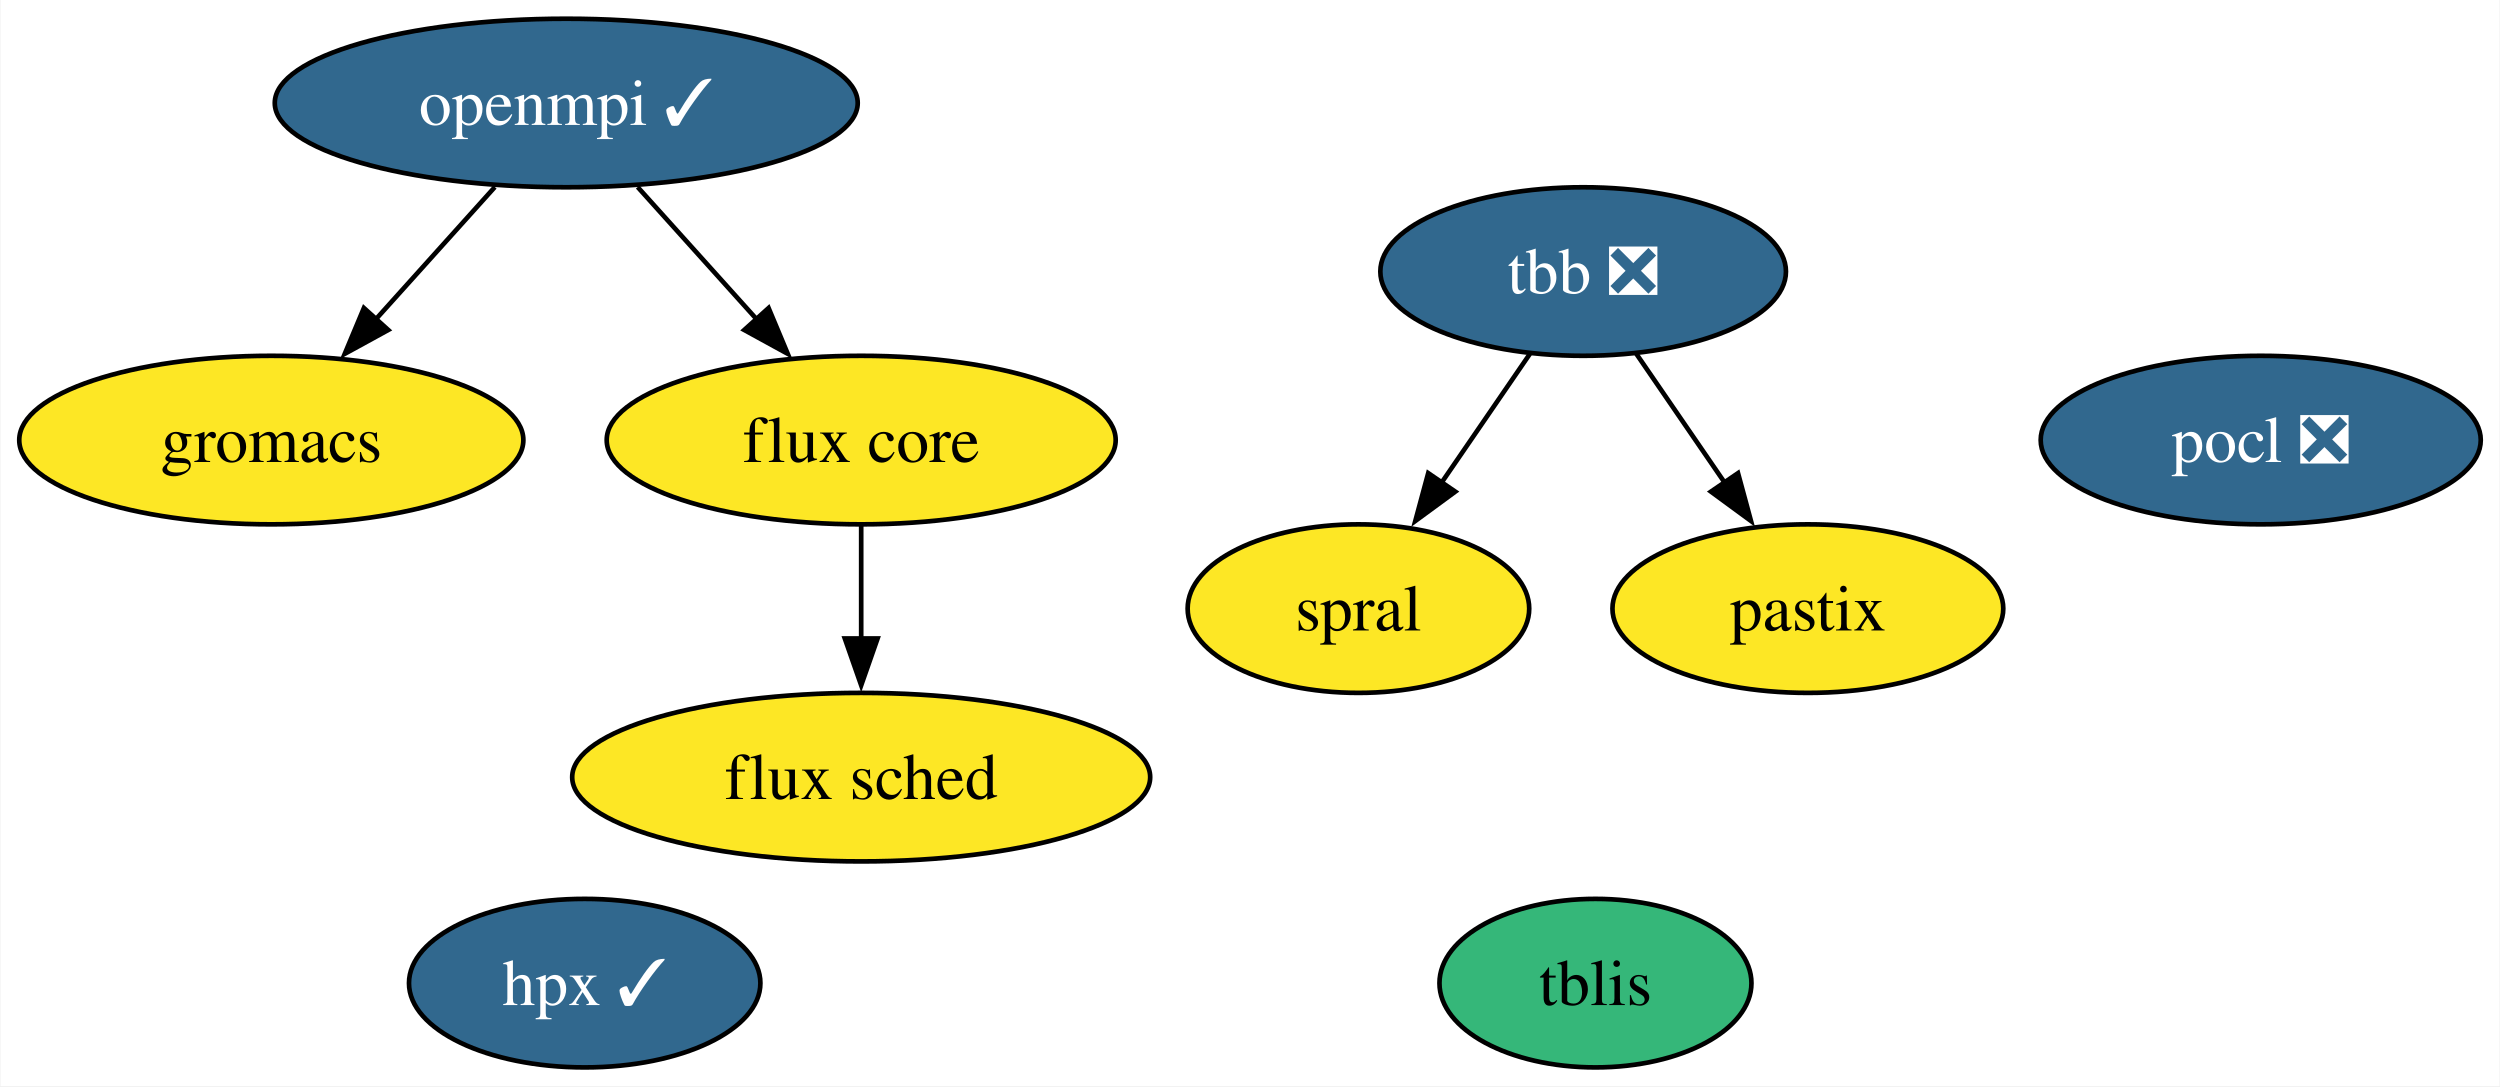
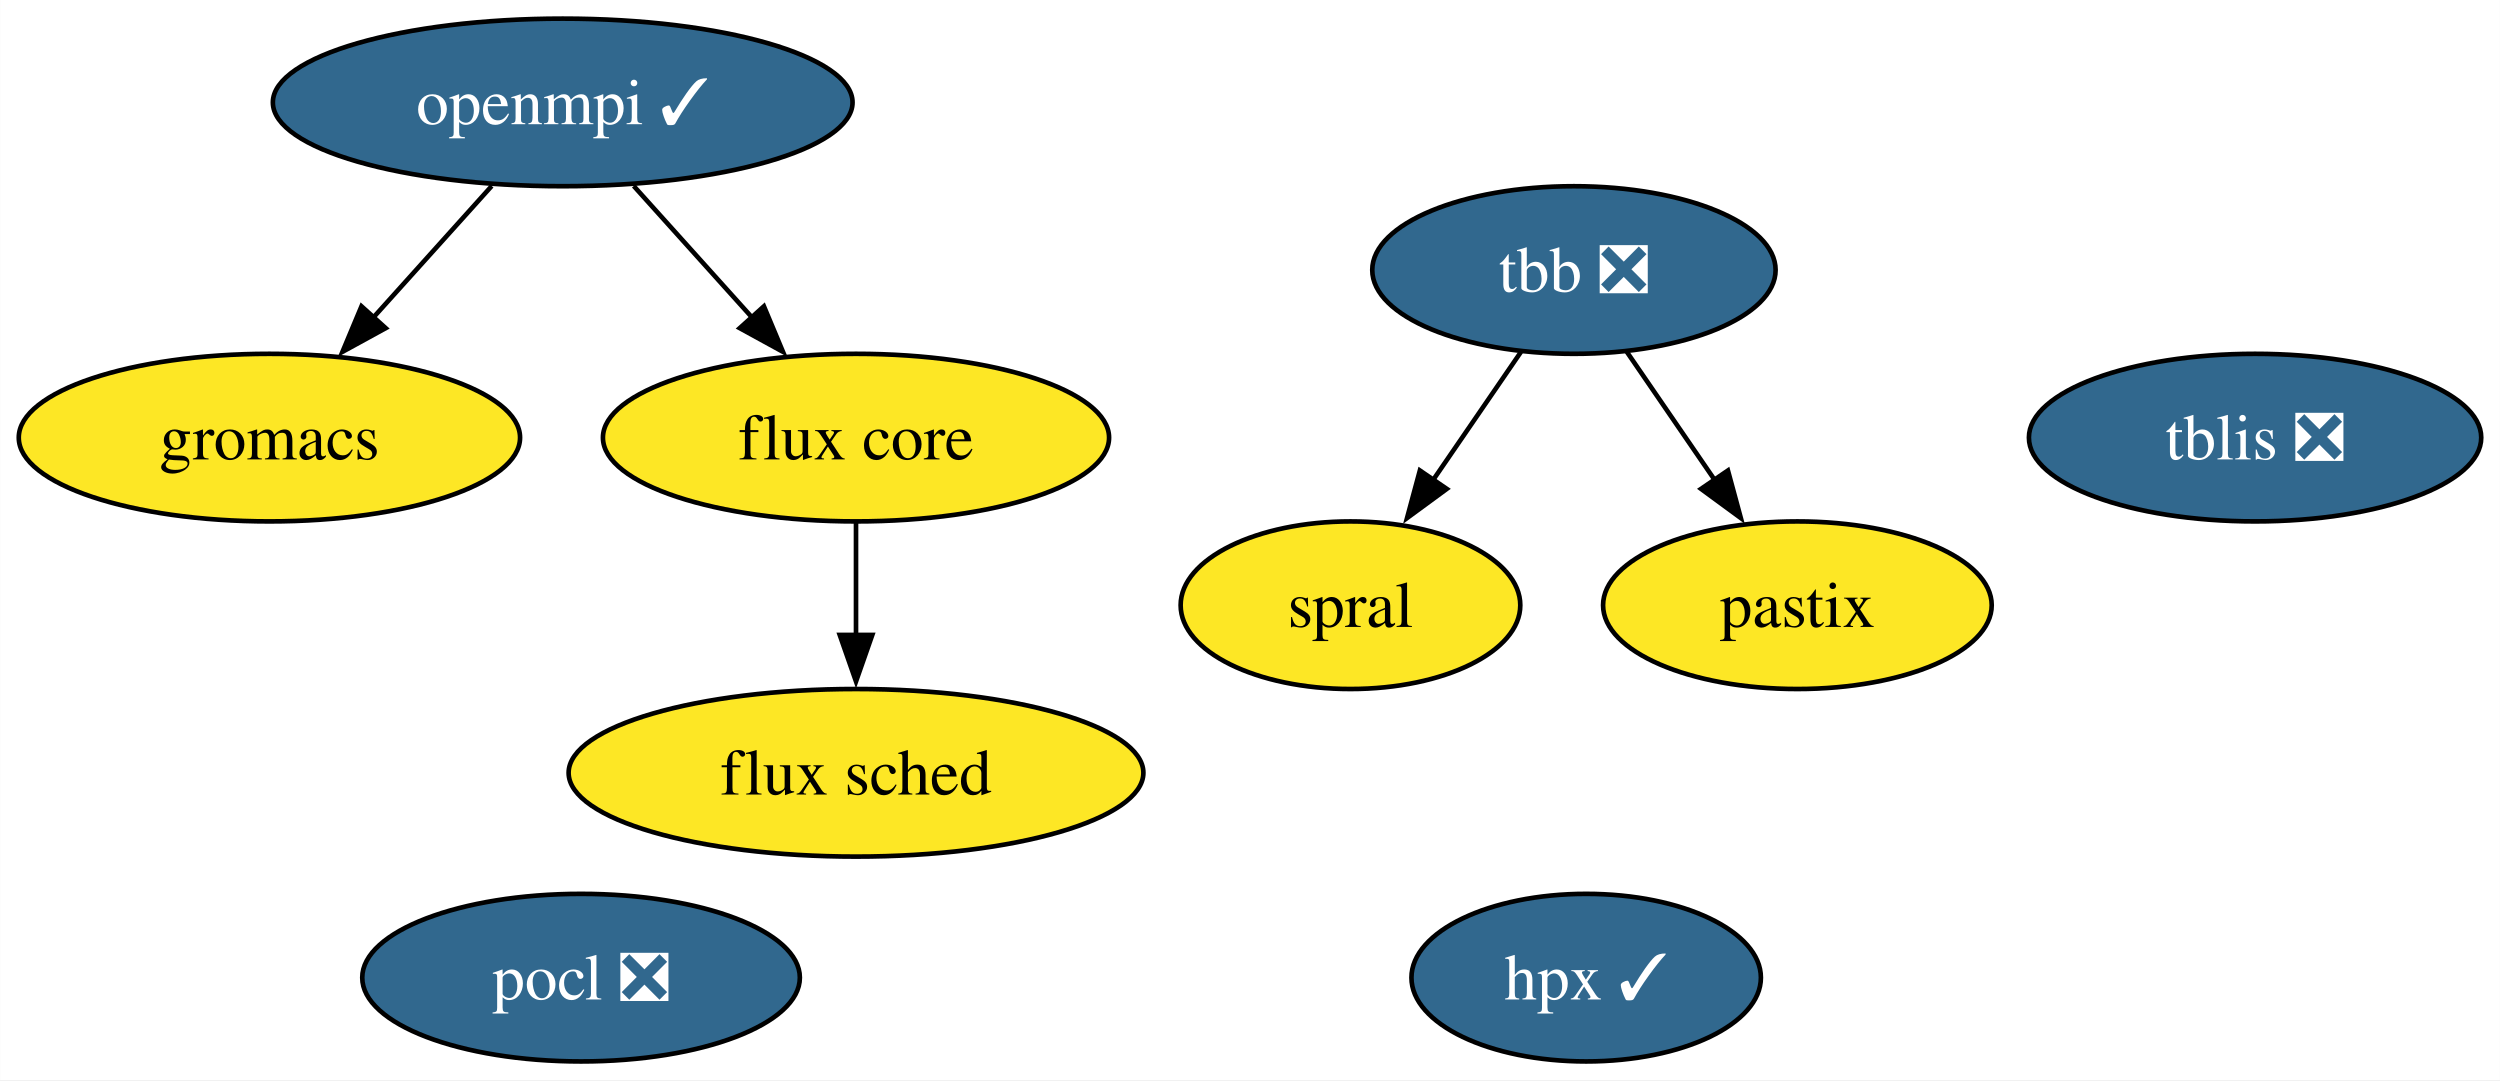
- <svg xmlns="http://www.w3.org/2000/svg" xmlns:xlink="http://www.w3.org/1999/xlink" width="534pt" height="232pt" viewBox="0.00 0.00 533.78 232.00">
+ <svg xmlns="http://www.w3.org/2000/svg" xmlns:xlink="http://www.w3.org/1999/xlink" width="537pt" height="232pt" viewBox="0.00 0.00 536.94 232.00">
  <g id="graph0" class="graph" transform="scale(1 1) rotate(0) translate(4 228)">
-     <polygon fill="white" stroke="none" points="-4,4 -4,-228 529.78,-228 529.78,4 -4,4" />
+     <polygon fill="white" stroke="none" points="-4,4 -4,-228 532.94,-228 532.94,4 -4,4" />
    <g id="node1" class="node">
      <g id="a_node1">
        <a xlink:href="https://github.com/conda-forge/openmpi-feedstock/pull/179" xlink:title="openmpi ✓">
          <ellipse fill="#31688e" stroke="black" cx="116.84" cy="-206" rx="62.26" ry="18" />
          <text text-anchor="middle" x="116.84" y="-201.32" font-family="Times,serif" font-size="14.00" fill="white">openmpi ✓</text>
        </a>
      </g>
    </g>
    <g id="node4" class="node">
      <g id="a_node4">
        <a xlink:href="https://github.com/conda-forge/gromacs-feedstock" xlink:title="gromacs">
          <ellipse fill="#fde725" stroke="black" cx="53.84" cy="-134" rx="53.84" ry="18" />
          <text text-anchor="middle" x="53.84" y="-129.32" font-family="Times,serif" font-size="14.00">gromacs</text>
        </a>
      </g>
    </g>
    <g id="edge2" class="edge">
      <path fill="none" stroke="black" d="M101.59,-188.05C93.97,-179.59 84.61,-169.19 76.2,-159.84" />
      <polygon fill="black" stroke="black" points="78.82,-157.52 69.53,-152.43 73.62,-162.21 78.82,-157.52" />
    </g>
    <g id="node6" class="node">
      <g id="a_node6">
        <a xlink:href="https://github.com/conda-forge/flux-core-feedstock" xlink:title="flux core">
          <ellipse fill="#fde725" stroke="black" cx="179.84" cy="-134" rx="54.36" ry="18" />
          <text text-anchor="middle" x="179.84" y="-129.32" font-family="Times,serif" font-size="14.00">flux core</text>
        </a>
      </g>
    </g>
    <g id="edge1" class="edge">
      <path fill="none" stroke="black" d="M132.09,-188.05C139.71,-179.59 149.07,-169.19 157.48,-159.84" />
      <polygon fill="black" stroke="black" points="160.06,-162.21 164.15,-152.43 154.86,-157.52 160.06,-162.21" />
    </g>
    <g id="node2" class="node">
      <g id="a_node2">
        <a xlink:href="https://github.com/conda-forge/pocl-feedstock/pull/106" xlink:title="pocl ❎">
-           <ellipse fill="#31688e" stroke="black" cx="478.78" cy="-134" rx="47" ry="18" />
-           <text text-anchor="middle" x="478.78" y="-129.32" font-family="Times,serif" font-size="14.00" fill="white">pocl ❎</text>
+           <ellipse fill="#31688e" stroke="black" cx="120.78" cy="-18" rx="47" ry="18" />
+           <text text-anchor="middle" x="120.78" y="-13.32" font-family="Times,serif" font-size="14.00" fill="white">pocl ❎</text>
        </a>
      </g>
    </g>
    <g id="node3" class="node">
      <g id="a_node3">
        <a xlink:href="https://github.com/conda-forge/tbb-feedstock/pull/134" xlink:title="tbb ❎">
          <ellipse fill="#31688e" stroke="black" cx="334.05" cy="-170" rx="43.32" ry="18" />
          <text text-anchor="middle" x="334.05" y="-165.33" font-family="Times,serif" font-size="14.00" fill="white">tbb ❎</text>
        </a>
      </g>
    </g>
    <g id="node8" class="node">
      <g id="a_node8">
        <a xlink:href="https://github.com/conda-forge/spral-feedstock" xlink:title="spral">
          <ellipse fill="#fde725" stroke="black" cx="286.05" cy="-98" rx="36.48" ry="18" />
          <text text-anchor="middle" x="286.05" y="-93.33" font-family="Times,serif" font-size="14.00">spral</text>
        </a>
      </g>
    </g>
    <g id="edge4" class="edge">
      <path fill="none" stroke="black" d="M322.67,-152.41C317.05,-144.22 310.14,-134.14 303.84,-124.95" />
      <polygon fill="black" stroke="black" points="306.74,-122.99 298.2,-116.72 300.96,-126.94 306.74,-122.99" />
    </g>
    <g id="node10" class="node">
      <g id="a_node10">
        <a xlink:href="https://github.com/conda-forge/pastix-feedstock" xlink:title="pastix">
          <ellipse fill="#fde725" stroke="black" cx="382.05" cy="-98" rx="41.74" ry="18" />
          <text text-anchor="middle" x="382.05" y="-93.33" font-family="Times,serif" font-size="14.00">pastix</text>
        </a>
      </g>
    </g>
    <g id="edge3" class="edge">
      <path fill="none" stroke="black" d="M345.42,-152.41C351.04,-144.22 357.95,-134.14 364.25,-124.95" />
      <polygon fill="black" stroke="black" points="367.13,-126.94 369.9,-116.72 361.35,-122.99 367.13,-126.94" />
    </g>
    <g id="node5" class="node">
      <g id="a_node5">
        <a xlink:href="https://github.com/conda-forge/hpx-feedstock/pull/32" xlink:title="hpx ✓">
-           <ellipse fill="#31688e" stroke="black" cx="120.78" cy="-18" rx="37.53" ry="18" />
-           <text text-anchor="middle" x="120.78" y="-13.32" font-family="Times,serif" font-size="14.00" fill="white">hpx ✓</text>
+           <ellipse fill="#31688e" stroke="black" cx="336.68" cy="-18" rx="37.53" ry="18" />
+           <text text-anchor="middle" x="336.68" y="-13.32" font-family="Times,serif" font-size="14.00" fill="white">hpx ✓</text>
        </a>
      </g>
    </g>
    <g id="node7" class="node">
      <g id="a_node7">
        <a xlink:href="https://github.com/conda-forge/flux-sched-feedstock" xlink:title="flux sched">
          <ellipse fill="#fde725" stroke="black" cx="179.84" cy="-62" rx="61.73" ry="18" />
          <text text-anchor="middle" x="179.84" y="-57.33" font-family="Times,serif" font-size="14.00">flux sched</text>
        </a>
      </g>
    </g>
    <g id="edge5" class="edge">
      <path fill="none" stroke="black" d="M179.84,-115.7C179.84,-108.41 179.84,-99.73 179.84,-91.54" />
      <polygon fill="black" stroke="black" points="183.34,-91.62 179.84,-81.62 176.34,-91.62 183.34,-91.62" />
    </g>
    <g id="node9" class="node">
      <g id="a_node9">
-         <a xlink:href="https://github.com/conda-forge/tblis-feedstock" xlink:title="tblis">
-           <ellipse fill="#35b779" stroke="black" cx="336.68" cy="-18" rx="33.32" ry="18" />
-           <text text-anchor="middle" x="336.68" y="-13.32" font-family="Times,serif" font-size="14.00">tblis</text>
+         <a xlink:href="https://github.com/conda-forge/tblis-feedstock/pull/3" xlink:title="tblis ❎">
+           <ellipse fill="#31688e" stroke="black" cx="480.36" cy="-134" rx="48.58" ry="18" />
+           <text text-anchor="middle" x="480.36" y="-129.32" font-family="Times,serif" font-size="14.00" fill="white">tblis ❎</text>
        </a>
      </g>
    </g>
  </g>
</svg>
